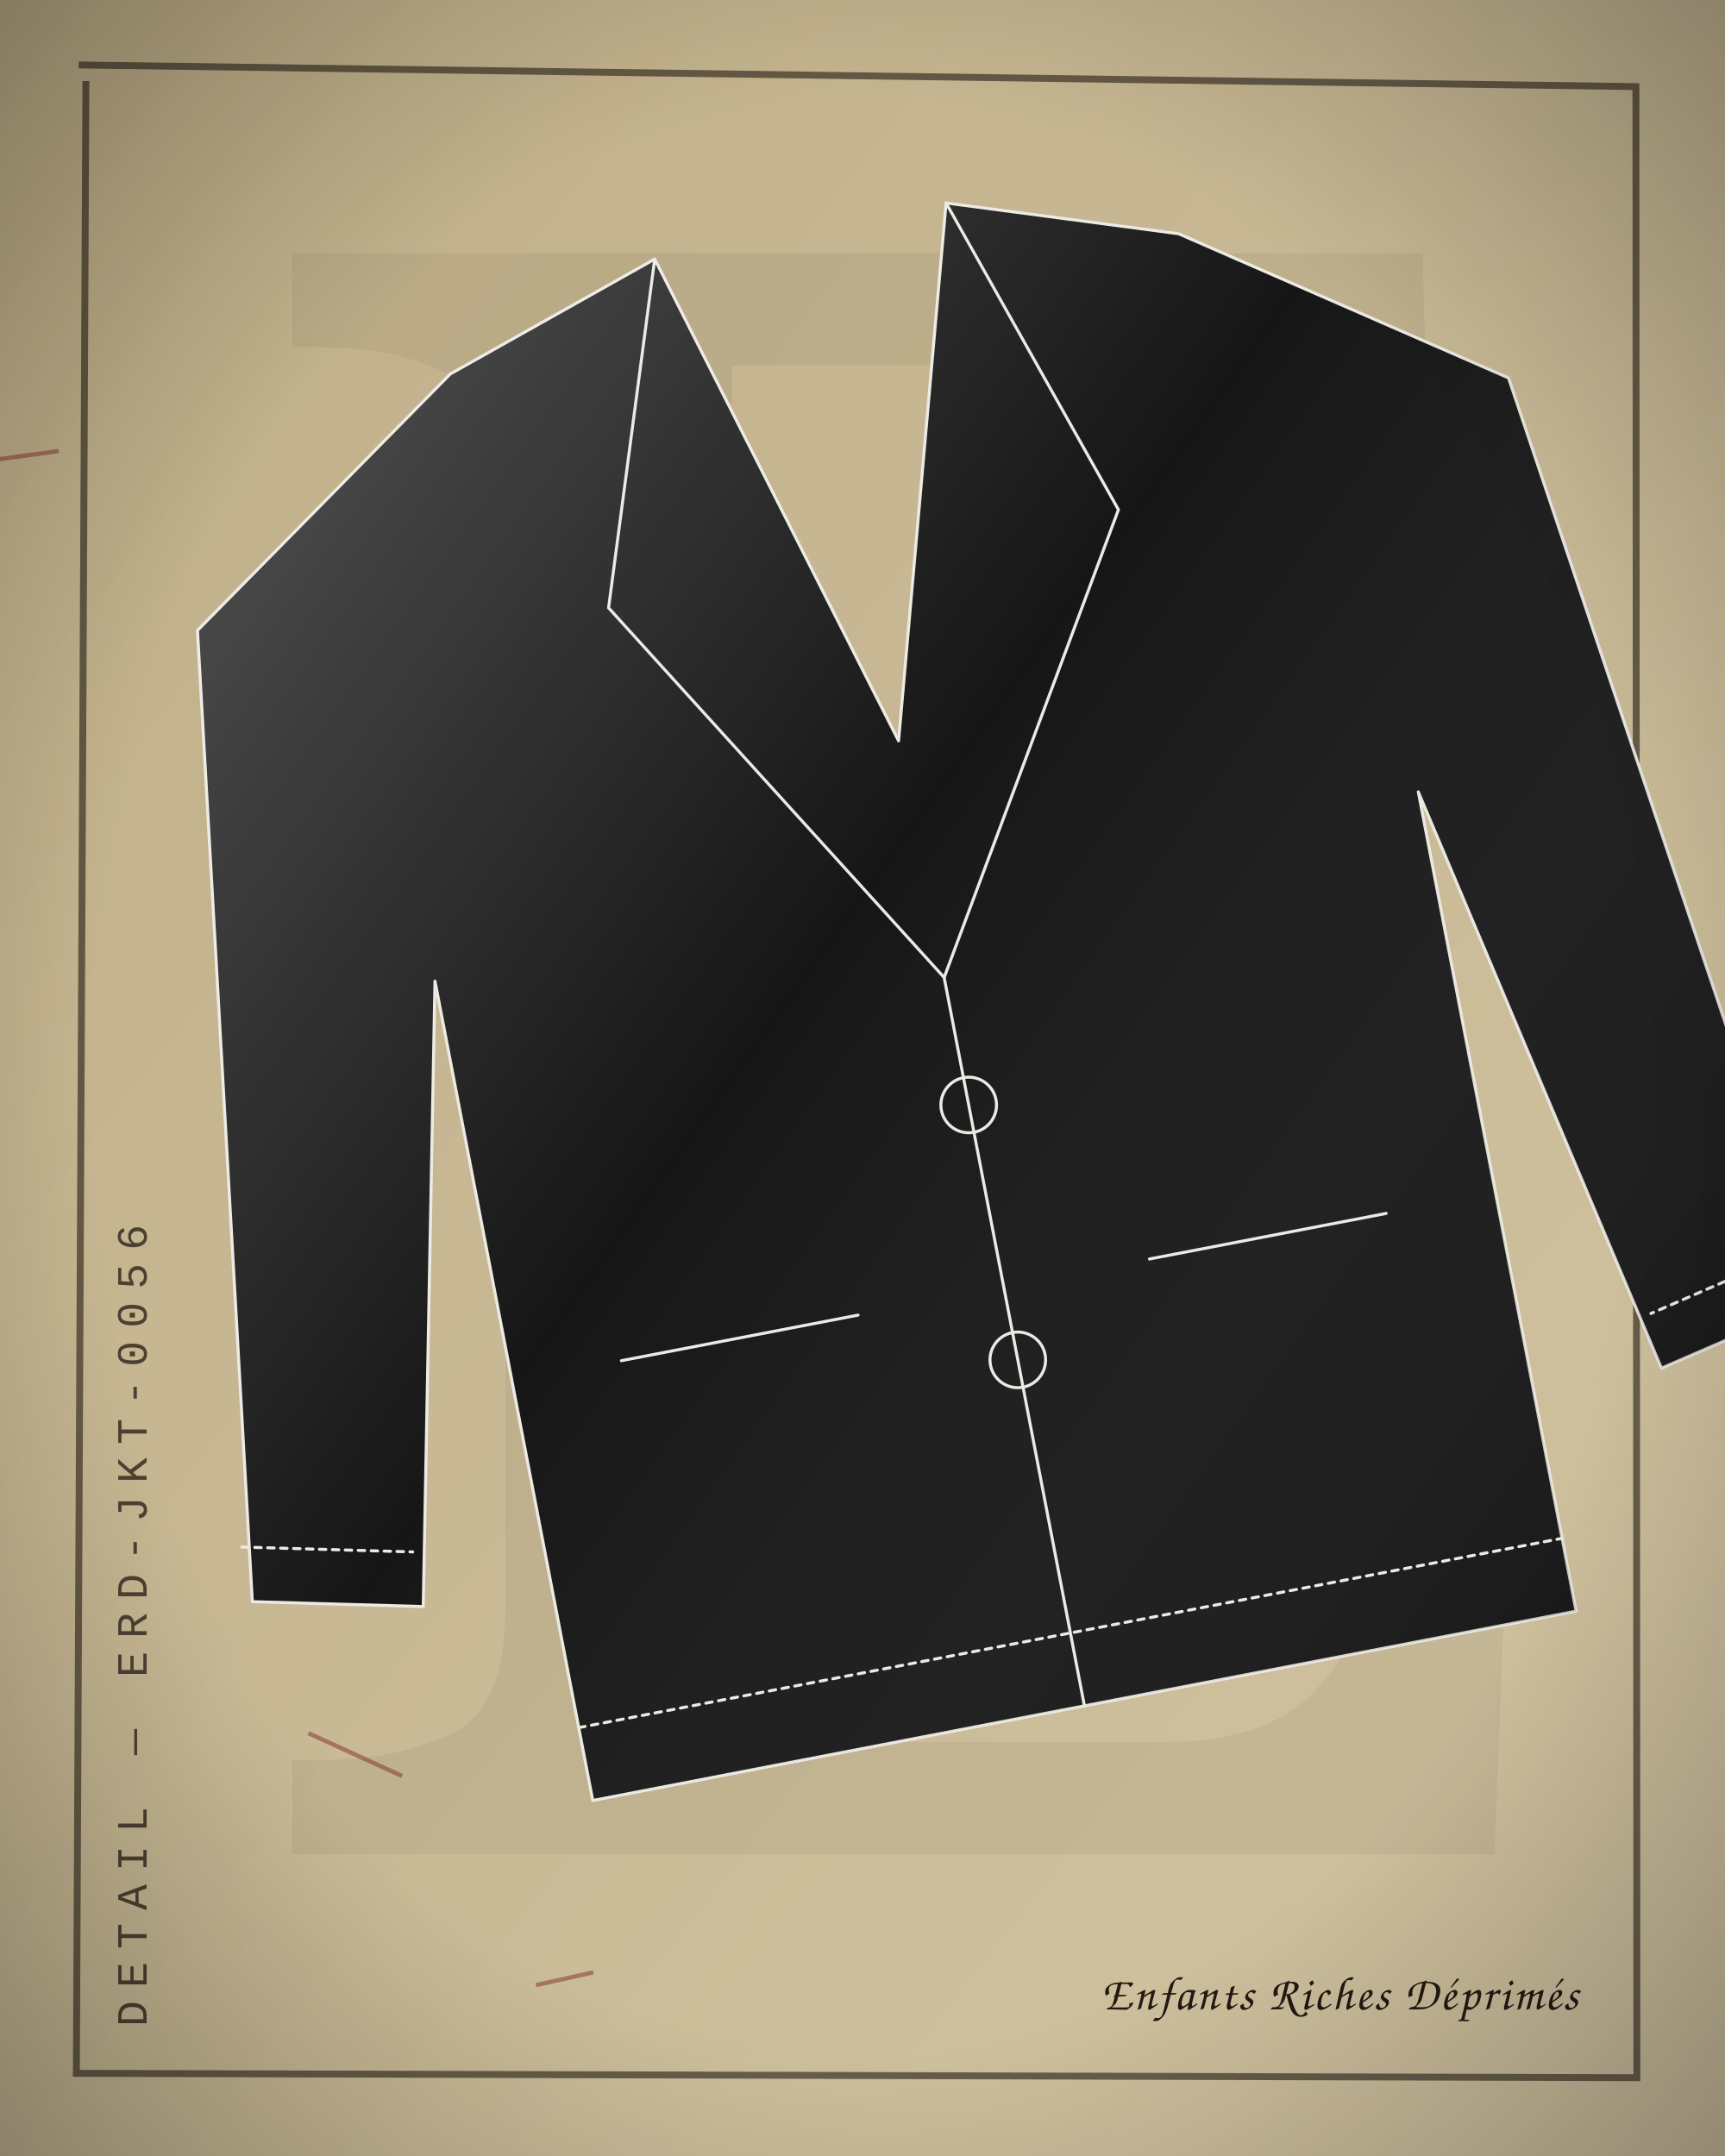
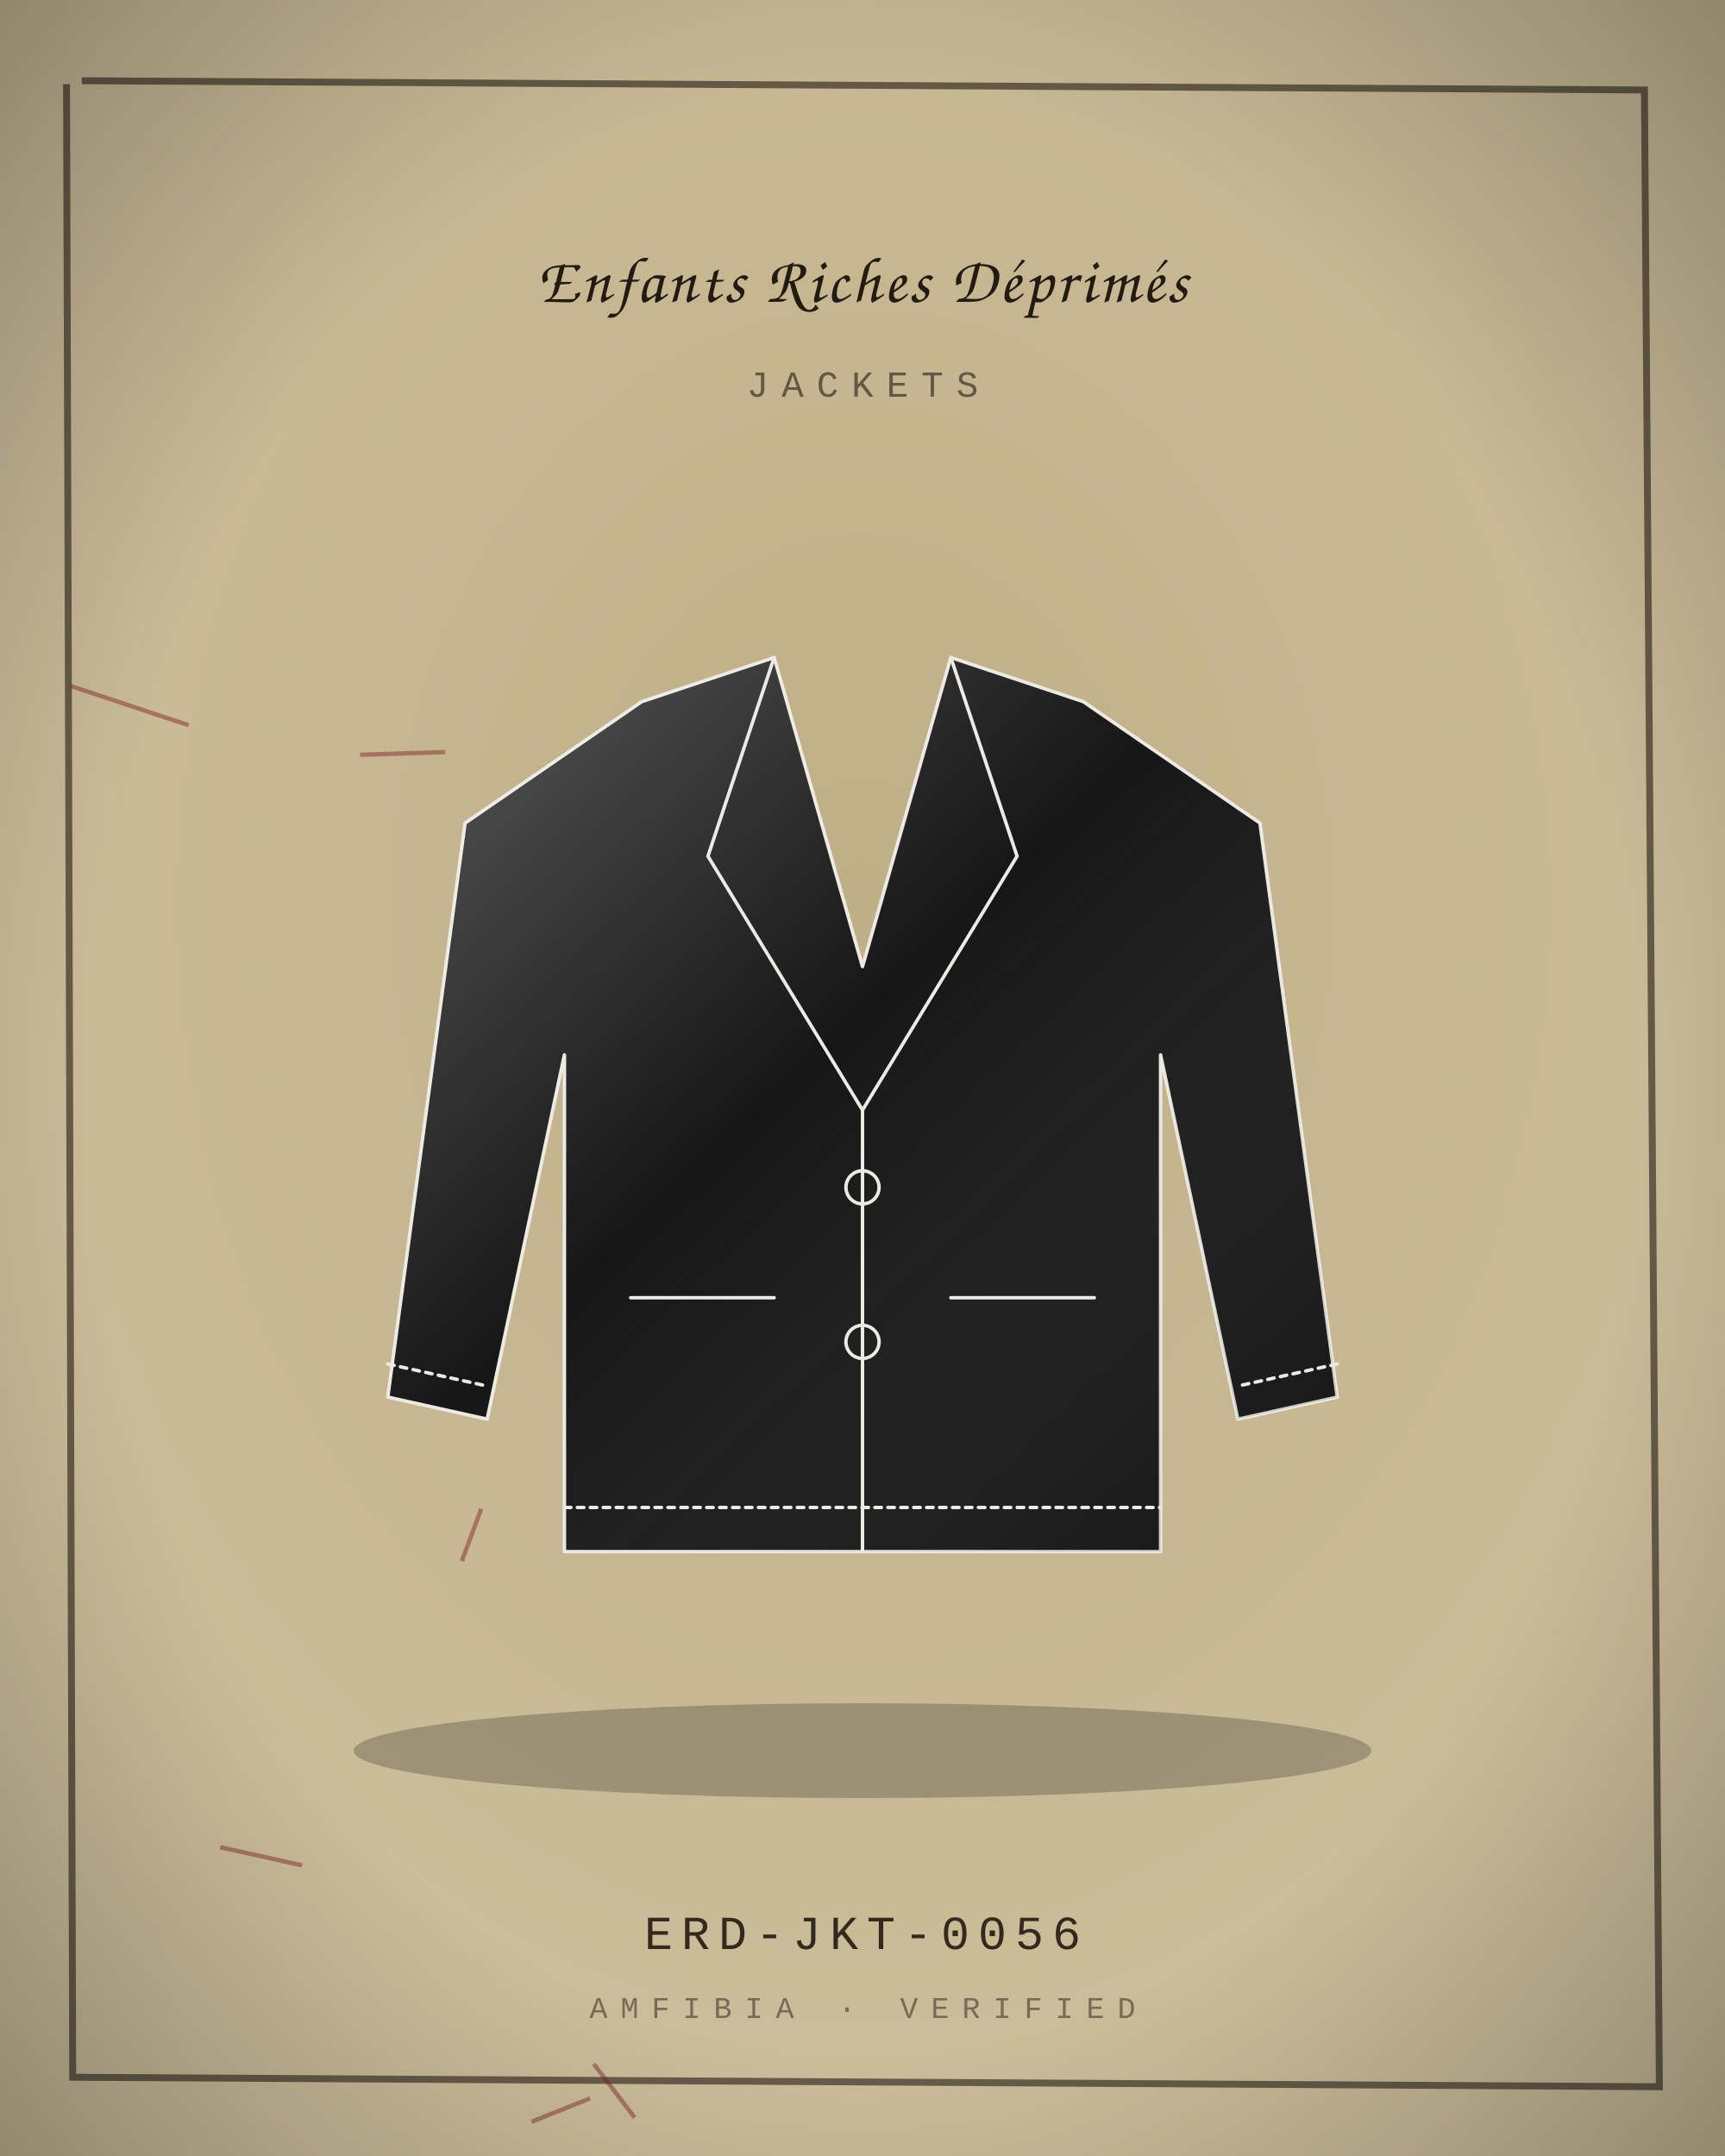
<svg xmlns="http://www.w3.org/2000/svg" viewBox="0 0 400 500" width="800" height="1000">
  <defs>
    <radialGradient id="bg" cx="50%" cy="42%" r="80%">
      <stop offset="0" stop-color="#BFAF88" />
      <stop offset="1" stop-color="#D2C4A2" />
    </radialGradient>
    <linearGradient id="bgd" x1="0" y1="0" x2="1" y2="1">
      <stop offset="0" stop-color="#BFAF88" />
      <stop offset="1" stop-color="#D2C4A2" />
    </linearGradient>
    <linearGradient id="sheen" x1="0" y1="0" x2="1" y2="1">
      <stop offset="0" stop-color="#fff" stop-opacity=".30" />
      <stop offset=".45" stop-color="#fff" stop-opacity="0" />
      <stop offset="1" stop-color="#000" stop-opacity=".22" />
    </linearGradient>
    <linearGradient id="multi" x1="0" y1="0" x2="1" y2="1">
      <stop offset="0" stop-color="#B3122E" />
      <stop offset=".35" stop-color="#C9A227" />
      <stop offset=".7" stop-color="#2F5D46" />
      <stop offset="1" stop-color="#3557A0" />
    </linearGradient>
    <radialGradient id="vig" cx="50%" cy="50%" r="75%">
      <stop offset=".6" stop-color="#000" stop-opacity="0" />
      <stop offset="1" stop-color="#000" stop-opacity=".35" />
    </radialGradient>
  </defs>
-   <rect width="400" height="500" fill="url(#bgd)" />
-   <text x="210" y="430" text-anchor="middle" font-family="Georgia, serif" font-size="520" fill="#231A12" opacity="0.06">E</text>
-   <path d="M18.262 15.065 L379.344 20.085 L379.568 481.85 L17.707 480.828 L19.92 18.8" fill="none" stroke="#231A12" stroke-width="1.6" opacity="0.6" />
-   <path d="M143.509 171.372 l-12.427 -3.123" stroke="#7A1E1E" stroke-width="1" opacity="0.45" />
-   <path d="M71.501 401.937 l21.742 9.95" stroke="#7A1E1E" stroke-width="1" opacity="0.45" />
-   <path d="M137.593 457.406 l-13.32 2.963" stroke="#7A1E1E" stroke-width="1" opacity="0.45" />
-   <path d="M382.658 258.643 l0.538 4.669" stroke="#7A1E1E" stroke-width="1" opacity="0.45" />
-   <path d="M13.62 104.595 l-21.002 2.878" stroke="#7A1E1E" stroke-width="1" opacity="0.45" />
-   <path d="M330.022 292.425 l-5.426 -14.079" stroke="#7A1E1E" stroke-width="1" opacity="0.45" />
-   <path d="M208.492 391.358 l-28.887 -11.112" stroke="#7A1E1E" stroke-width="1" opacity="0.45" />
-   <g transform="rotate(-10.9 200 250) translate(8 20) scale(2.15)">
-     <path d="M60 24 L84 16 L100 72 L116 16 L140 24 L172 46 L186 150 L168 154 L154 88 L154 178 L46 178 L46 88 L32 154 L14 150 L28 46 Z" fill="#161616" stroke="#EDEAE4" stroke-width="1.4" stroke-linejoin="round" stroke-linecap="round" vector-effect="non-scaling-stroke" />
+   <rect width="400" height="500" fill="url(#bg)" />
+   <path d="M18.968 18.723 L381.319 20.864 L384.781 483.939 L16.862 481.739 L15.424 19.528" fill="none" stroke="#231A12" stroke-width="1.6" opacity="0.6" />
+   <path d="M103.231 174.411 l-19.737 0.631" stroke="#7A1E1E" stroke-width="1" opacity="0.45" />
+   <path d="M43.73 168.179 l-27.233 -9.051" stroke="#7A1E1E" stroke-width="1" opacity="0.45" />
+   <path d="M51.05 428.379 l18.995 4.222" stroke="#7A1E1E" stroke-width="1" opacity="0.45" />
+   <path d="M137.682 478.647 l9.476 12.431" stroke="#7A1E1E" stroke-width="1" opacity="0.45" />
+   <path d="M111.59 349.924 l-4.505 12.114" stroke="#7A1E1E" stroke-width="1" opacity="0.45" />
+   <path d="M247.005 324.922 l11.841 -0.08" stroke="#7A1E1E" stroke-width="1" opacity="0.45" />
+   <path d="M123.243 492.069 l13.588 -5.446" stroke="#7A1E1E" stroke-width="1" opacity="0.45" />
+   <ellipse cx="200" cy="406" rx="118" ry="11" fill="#000" opacity="0.22" />
+   <g transform="translate(72 132) scale(1.28)">
+     <path d="M60 24 L84 16 L100 72 L116 16 L140 24 L172 46 L186 150 L168 154 L154 88 L154 178 L46 178 L46 88 L32 154 L14 150 L28 46 Z" fill="#161616" stroke="#EDEAE4" stroke-width="1.6" stroke-linejoin="round" stroke-linecap="round" vector-effect="non-scaling-stroke" />
    <path d="M60 24 L84 16 L100 72 L116 16 L140 24 L172 46 L186 150 L168 154 L154 88 L154 178 L46 178 L46 88 L32 154 L14 150 L28 46 Z" fill="url(#sheen)" stroke="none" />
-     <path d="M84 16 L72 52 L100 98 L128 52 L116 16" fill="none" stroke="#EDEAE4" stroke-width="1.4" stroke-linejoin="round" stroke-linecap="round" vector-effect="non-scaling-stroke" />
-     <path d="M100 98 L100 178" fill="none" stroke="#EDEAE4" stroke-width="1.4" stroke-linejoin="round" stroke-linecap="round" vector-effect="non-scaling-stroke" />
-     <path d="M58 132 L84 132 M116 132 L142 132" fill="none" stroke="#EDEAE4" stroke-width="1.4" stroke-linejoin="round" stroke-linecap="round" vector-effect="non-scaling-stroke" />
-     <path d="M100 112 m-3 0 a3 3 0 1 0 6 0 a3 3 0 1 0 -6 0 M100 140 m-3 0 a3 3 0 1 0 6 0 a3 3 0 1 0 -6 0" fill="none" stroke="#EDEAE4" stroke-width="1.4" stroke-linejoin="round" stroke-linecap="round" vector-effect="non-scaling-stroke" />
-     <path d="M14 144 L32 148 M186 144 L168 148 M46 170 L154 170" fill="none" stroke="#EDEAE4" stroke-width="1.4" stroke-dasharray="3 3" stroke-linejoin="round" stroke-linecap="round" vector-effect="non-scaling-stroke" />
-   </g>
-   <g transform="translate(34 470) rotate(-90)">
-     <text x="0" y="0" text-anchor="start" font-family="'Courier New', Courier, monospace" font-size="10" letter-spacing="3" fill="#231A12" opacity="0.75">DETAIL — ERD-JKT-0056</text>
+     <path d="M84 16 L72 52 L100 98 L128 52 L116 16" fill="none" stroke="#EDEAE4" stroke-width="1.6" stroke-linejoin="round" stroke-linecap="round" vector-effect="non-scaling-stroke" />
+     <path d="M100 98 L100 178" fill="none" stroke="#EDEAE4" stroke-width="1.6" stroke-linejoin="round" stroke-linecap="round" vector-effect="non-scaling-stroke" />
+     <path d="M58 132 L84 132 M116 132 L142 132" fill="none" stroke="#EDEAE4" stroke-width="1.6" stroke-linejoin="round" stroke-linecap="round" vector-effect="non-scaling-stroke" />
+     <path d="M100 112 m-3 0 a3 3 0 1 0 6 0 a3 3 0 1 0 -6 0 M100 140 m-3 0 a3 3 0 1 0 6 0 a3 3 0 1 0 -6 0" fill="none" stroke="#EDEAE4" stroke-width="1.6" stroke-linejoin="round" stroke-linecap="round" vector-effect="non-scaling-stroke" />
+     <path d="M14 144 L32 148 M186 144 L168 148 M46 170 L154 170" fill="none" stroke="#EDEAE4" stroke-width="1.6" stroke-dasharray="3 3" stroke-linejoin="round" stroke-linecap="round" vector-effect="non-scaling-stroke" />
  </g>
  <g>
-     <text x="366" y="466" text-anchor="end" font-size="11" fill="#231A12" font-family="'Segoe Script', 'Brush Script MT', 'Comic Sans MS', cursive" font-weight="400" letter-spacing="0.55">Enfants Riches Déprimés</text>
+     <text x="200" y="70" text-anchor="middle" font-size="15" fill="#231A12" font-family="'Segoe Script', 'Brush Script MT', 'Comic Sans MS', cursive" font-weight="400" letter-spacing="0.75">Enfants Riches Déprimés</text>
  </g>
+   <text x="200" y="92" text-anchor="middle" font-family="'Courier New', Courier, monospace" font-size="8.5" letter-spacing="3" fill="#231A12" opacity="0.6">JACKETS</text>
+   <text x="200" y="452" text-anchor="middle" font-family="'Courier New', Courier, monospace" font-size="11" letter-spacing="2" fill="#231A12" opacity="0.9">ERD-JKT-0056</text>
+   <text x="200" y="468" text-anchor="middle" font-family="'Courier New', Courier, monospace" font-size="7" letter-spacing="3" fill="#231A12" opacity="0.5">AMFIBIA · VERIFIED</text>
  <rect width="400" height="500" fill="url(#vig)" />
</svg>
